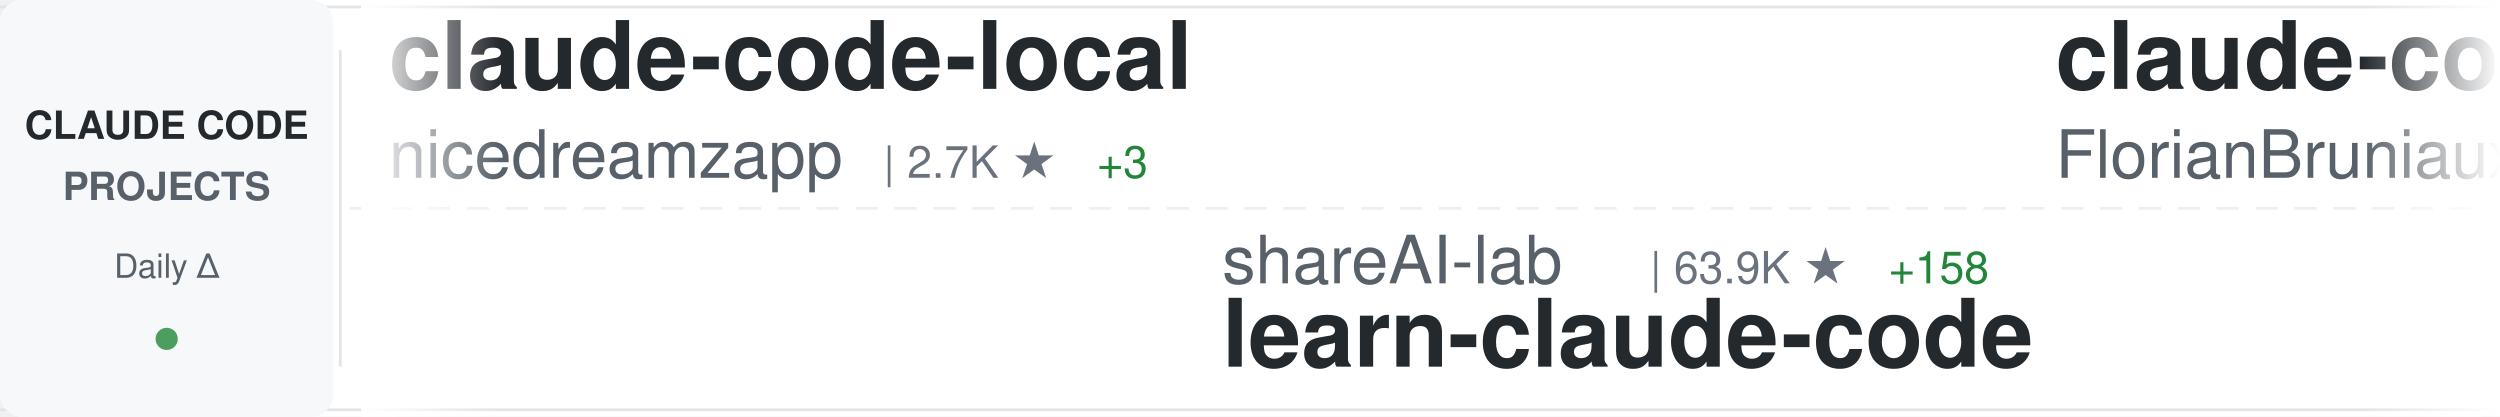
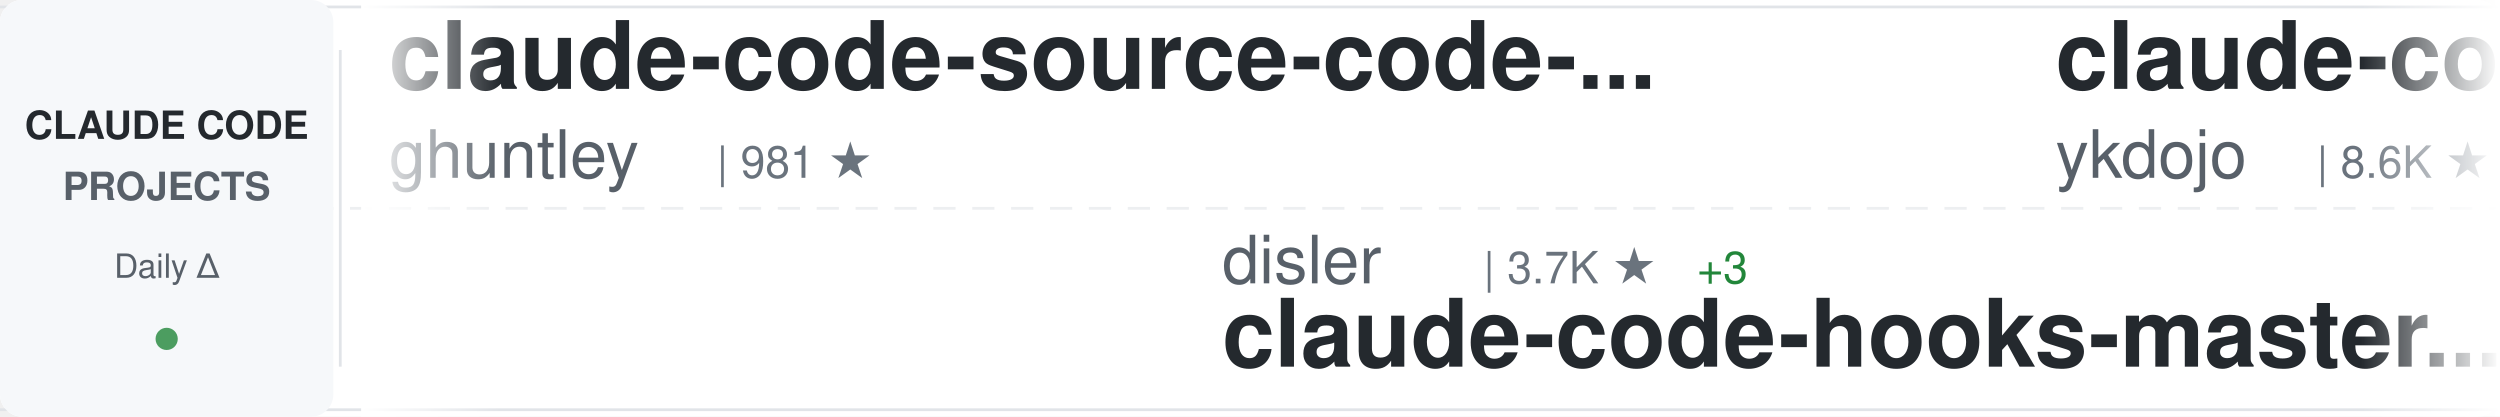
<svg xmlns="http://www.w3.org/2000/svg" width="900" height="150">
  <defs>
    <linearGradient id="awesomeLeftFade" x1="0%" y1="0%" x2="100%" y2="0%">
      <stop offset="0%" style="stop-color:#ffffff;stop-opacity:1" />
      <stop offset="100%" style="stop-color:#ffffff;stop-opacity:0" />
    </linearGradient>
    <linearGradient id="awesomeRightFade" x1="0%" y1="0%" x2="100%" y2="0%">
      <stop offset="0%" style="stop-color:#ffffff;stop-opacity:0" />
      <stop offset="100%" style="stop-color:#ffffff;stop-opacity:1" />
    </linearGradient>
  </defs>
  <rect width="900" height="150" fill="#ffffff" rx="8" />
  <rect x="0" y="2" width="900" height="1" fill="#e1e4e8" />
  <rect x="0" y="147" width="900" height="1" fill="#e1e4e8" />
  <line x1="0" y1="75" x2="900" y2="75" stroke="#e1e4e8" stroke-width="1" stroke-dasharray="8 6" opacity="0.6" />
  <rect x="0" y="0" width="120" height="150" fill="#f6f8fa" rx="8" />
  <text x="60" y="50" font-family="-apple-system, BlinkMacSystemFont, 'Segoe UI', Helvetica, Arial, sans-serif" font-size="14" font-weight="600" fill="#24292e" text-anchor="middle">CLAUDE CODE</text>
  <text x="60" y="72" font-family="-apple-system, BlinkMacSystemFont, 'Segoe UI', Helvetica, Arial, sans-serif" font-size="14" font-weight="600" fill="#586069" text-anchor="middle">PROJECTS</text>
  <text x="60" y="100" font-family="-apple-system, BlinkMacSystemFont, 'Segoe UI', Helvetica, Arial, sans-serif" font-size="12" font-weight="500" fill="#586069" text-anchor="middle">Daily Δ</text>
  <circle cx="60" cy="122" r="4" fill="#22863a" opacity="0.8" />
  <rect x="122" y="18" width="1" height="114" fill="#e1e4e8" />
  <clipPath id="awesomeTickerClip">
    <rect x="130" y="0" width="770" height="150" />
  </clipPath>
  <g clip-path="url(#awesomeTickerClip)">
    <g id="awesomeTickerItems">
      <animateTransform attributeName="transform" attributeType="XML" type="translate" from="0 0" to="-3000 0" dur="54s" repeatCount="indefinite" />
      <g transform="translate(0, 0)">
-         <text x="140" y="32" font-family="-apple-system, BlinkMacSystemFont, 'Segoe UI', Helvetica, Arial, sans-serif" font-size="34" font-weight="600" fill="#24292e">claude-code-local</text>
-         <text x="140" y="64" font-family="-apple-system, BlinkMacSystemFont, 'Segoe UI', Helvetica, Arial, sans-serif" font-size="24" font-weight="400" fill="#586069">nicedreamzapp</text>
-         <text x="318" y="64" font-family="-apple-system, BlinkMacSystemFont, 'Segoe UI', Helvetica, Arial, sans-serif" font-size="16" font-weight="500" fill="#6a737d">| 2.7K ★</text>
-         <text x="395" y="64" font-family="-apple-system, BlinkMacSystemFont, 'Segoe UI', Helvetica, Arial, sans-serif" font-size="16" font-weight="500" fill="#22863a"> +3</text>
+         <text x="140" y="32" font-family="-apple-system, BlinkMacSystemFont, 'Segoe UI', Helvetica, Arial, sans-serif" font-size="34" font-weight="600" fill="#24292e">claude-code-source-code-...</text>
+         <text x="140" y="64" font-family="-apple-system, BlinkMacSystemFont, 'Segoe UI', Helvetica, Arial, sans-serif" font-size="24" font-weight="400" fill="#586069">ghuntley</text>
+         <text x="258" y="64" font-family="-apple-system, BlinkMacSystemFont, 'Segoe UI', Helvetica, Arial, sans-serif" font-size="16" font-weight="500" fill="#6a737d">| 981 ★</text>
      </g>
      <g transform="translate(300, 0)">
-         <text x="140" y="102" font-family="-apple-system, BlinkMacSystemFont, 'Segoe UI', Helvetica, Arial, sans-serif" font-size="24" font-weight="400" fill="#586069">shareAI-lab</text>
-         <text x="294" y="102" font-family="-apple-system, BlinkMacSystemFont, 'Segoe UI', Helvetica, Arial, sans-serif" font-size="16" font-weight="500" fill="#6a737d">| 63.9K ★</text>
-         <text x="380" y="102" font-family="-apple-system, BlinkMacSystemFont, 'Segoe UI', Helvetica, Arial, sans-serif" font-size="16" font-weight="500" fill="#22863a"> +158</text>
-         <text x="140" y="132" font-family="-apple-system, BlinkMacSystemFont, 'Segoe UI', Helvetica, Arial, sans-serif" font-size="34" font-weight="600" fill="#24292e">learn-claude-code</text>
+         <text x="140" y="102" font-family="-apple-system, BlinkMacSystemFont, 'Segoe UI', Helvetica, Arial, sans-serif" font-size="24" font-weight="400" fill="#586069">disler</text>
+         <text x="234" y="102" font-family="-apple-system, BlinkMacSystemFont, 'Segoe UI', Helvetica, Arial, sans-serif" font-size="16" font-weight="500" fill="#6a737d">| 3.7K ★</text>
+         <text x="311" y="102" font-family="-apple-system, BlinkMacSystemFont, 'Segoe UI', Helvetica, Arial, sans-serif" font-size="16" font-weight="500" fill="#22863a"> +3</text>
+         <text x="140" y="132" font-family="-apple-system, BlinkMacSystemFont, 'Segoe UI', Helvetica, Arial, sans-serif" font-size="34" font-weight="600" fill="#24292e">claude-code-hooks-master...</text>
      </g>
      <g transform="translate(600, 0)">
-         <text x="140" y="32" font-family="-apple-system, BlinkMacSystemFont, 'Segoe UI', Helvetica, Arial, sans-serif" font-size="34" font-weight="600" fill="#24292e">claude-code-ultimate-gui...</text>
-         <text x="140" y="64" font-family="-apple-system, BlinkMacSystemFont, 'Segoe UI', Helvetica, Arial, sans-serif" font-size="24" font-weight="400" fill="#586069">FlorianBruniaux</text>
-         <text x="342" y="64" font-family="-apple-system, BlinkMacSystemFont, 'Segoe UI', Helvetica, Arial, sans-serif" font-size="16" font-weight="500" fill="#6a737d">| 4.6K ★</text>
-         <text x="419" y="64" font-family="-apple-system, BlinkMacSystemFont, 'Segoe UI', Helvetica, Arial, sans-serif" font-size="16" font-weight="500" fill="#22863a"> +19</text>
+         <text x="140" y="32" font-family="-apple-system, BlinkMacSystemFont, 'Segoe UI', Helvetica, Arial, sans-serif" font-size="34" font-weight="600" fill="#24292e">claude-code-tips</text>
+         <text x="140" y="64" font-family="-apple-system, BlinkMacSystemFont, 'Segoe UI', Helvetica, Arial, sans-serif" font-size="24" font-weight="400" fill="#586069">ykdojo</text>
+         <text x="234" y="64" font-family="-apple-system, BlinkMacSystemFont, 'Segoe UI', Helvetica, Arial, sans-serif" font-size="16" font-weight="500" fill="#6a737d">| 8.6K ★</text>
+         <text x="311" y="64" font-family="-apple-system, BlinkMacSystemFont, 'Segoe UI', Helvetica, Arial, sans-serif" font-size="16" font-weight="500" fill="#22863a"> +13</text>
      </g>
      <g transform="translate(900, 0)">
-         <text x="140" y="102" font-family="-apple-system, BlinkMacSystemFont, 'Segoe UI', Helvetica, Arial, sans-serif" font-size="24" font-weight="400" fill="#586069">affaan-m</text>
-         <text x="258" y="102" font-family="-apple-system, BlinkMacSystemFont, 'Segoe UI', Helvetica, Arial, sans-serif" font-size="16" font-weight="500" fill="#6a737d">| 200.3K ★</text>
-         <text x="353" y="102" font-family="-apple-system, BlinkMacSystemFont, 'Segoe UI', Helvetica, Arial, sans-serif" font-size="16" font-weight="500" fill="#22863a"> +1.2K</text>
-         <text x="140" y="132" font-family="-apple-system, BlinkMacSystemFont, 'Segoe UI', Helvetica, Arial, sans-serif" font-size="34" font-weight="600" fill="#24292e">ECC</text>
+         <text x="140" y="102" font-family="-apple-system, BlinkMacSystemFont, 'Segoe UI', Helvetica, Arial, sans-serif" font-size="24" font-weight="400" fill="#586069">anthropics</text>
+         <text x="282" y="102" font-family="-apple-system, BlinkMacSystemFont, 'Segoe UI', Helvetica, Arial, sans-serif" font-size="16" font-weight="500" fill="#6a737d">| 4.9K ★</text>
+         <text x="359" y="102" font-family="-apple-system, BlinkMacSystemFont, 'Segoe UI', Helvetica, Arial, sans-serif" font-size="16" font-weight="500" fill="#22863a"> +7</text>
+         <text x="140" y="132" font-family="-apple-system, BlinkMacSystemFont, 'Segoe UI', Helvetica, Arial, sans-serif" font-size="34" font-weight="600" fill="#24292e">claude-code-security-rev...</text>
      </g>
      <g transform="translate(1200, 0)">
-         <text x="140" y="32" font-family="-apple-system, BlinkMacSystemFont, 'Segoe UI', Helvetica, Arial, sans-serif" font-size="34" font-weight="600" fill="#24292e">pi-vs-claude-code</text>
-         <text x="140" y="64" font-family="-apple-system, BlinkMacSystemFont, 'Segoe UI', Helvetica, Arial, sans-serif" font-size="24" font-weight="400" fill="#586069">disler</text>
-         <text x="234" y="64" font-family="-apple-system, BlinkMacSystemFont, 'Segoe UI', Helvetica, Arial, sans-serif" font-size="16" font-weight="500" fill="#6a737d">| 1.3K ★</text>
-         <text x="311" y="64" font-family="-apple-system, BlinkMacSystemFont, 'Segoe UI', Helvetica, Arial, sans-serif" font-size="16" font-weight="500" fill="#22863a"> +11</text>
+         <text x="140" y="32" font-family="-apple-system, BlinkMacSystemFont, 'Segoe UI', Helvetica, Arial, sans-serif" font-size="34" font-weight="600" fill="#24292e">claude-code-webui</text>
+         <text x="140" y="64" font-family="-apple-system, BlinkMacSystemFont, 'Segoe UI', Helvetica, Arial, sans-serif" font-size="24" font-weight="400" fill="#586069">sugyan</text>
+         <text x="234" y="64" font-family="-apple-system, BlinkMacSystemFont, 'Segoe UI', Helvetica, Arial, sans-serif" font-size="16" font-weight="500" fill="#6a737d">| 1.1K ★</text>
+         <text x="311" y="64" font-family="-apple-system, BlinkMacSystemFont, 'Segoe UI', Helvetica, Arial, sans-serif" font-size="16" font-weight="500" fill="#22863a"> +1</text>
      </g>
      <g transform="translate(1500, 0)">
-         <text x="140" y="102" font-family="-apple-system, BlinkMacSystemFont, 'Segoe UI', Helvetica, Arial, sans-serif" font-size="24" font-weight="400" fill="#586069">luyao618</text>
-         <text x="258" y="102" font-family="-apple-system, BlinkMacSystemFont, 'Segoe UI', Helvetica, Arial, sans-serif" font-size="16" font-weight="500" fill="#6a737d">| 1.5K ★</text>
-         <text x="335" y="102" font-family="-apple-system, BlinkMacSystemFont, 'Segoe UI', Helvetica, Arial, sans-serif" font-size="16" font-weight="500" fill="#22863a"> +3</text>
-         <text x="140" y="132" font-family="-apple-system, BlinkMacSystemFont, 'Segoe UI', Helvetica, Arial, sans-serif" font-size="34" font-weight="600" fill="#24292e">Claude-Code-Source-Study</text>
+         <text x="140" y="102" font-family="-apple-system, BlinkMacSystemFont, 'Segoe UI', Helvetica, Arial, sans-serif" font-size="24" font-weight="400" fill="#586069">pedrohcgs</text>
+         <text x="270" y="102" font-family="-apple-system, BlinkMacSystemFont, 'Segoe UI', Helvetica, Arial, sans-serif" font-size="16" font-weight="500" fill="#6a737d">| 1.2K ★</text>
+         <text x="347" y="102" font-family="-apple-system, BlinkMacSystemFont, 'Segoe UI', Helvetica, Arial, sans-serif" font-size="16" font-weight="500" fill="#22863a"> +5</text>
+         <text x="140" y="132" font-family="-apple-system, BlinkMacSystemFont, 'Segoe UI', Helvetica, Arial, sans-serif" font-size="34" font-weight="600" fill="#24292e">claude-code-my-workflow</text>
      </g>
      <g transform="translate(1800, 0)">
-         <text x="140" y="32" font-family="-apple-system, BlinkMacSystemFont, 'Segoe UI', Helvetica, Arial, sans-serif" font-size="34" font-weight="600" fill="#24292e">claude-code-templates</text>
-         <text x="140" y="64" font-family="-apple-system, BlinkMacSystemFont, 'Segoe UI', Helvetica, Arial, sans-serif" font-size="24" font-weight="400" fill="#586069">davila7</text>
-         <text x="246" y="64" font-family="-apple-system, BlinkMacSystemFont, 'Segoe UI', Helvetica, Arial, sans-serif" font-size="16" font-weight="500" fill="#6a737d">| 27.7K ★</text>
-         <text x="332" y="64" font-family="-apple-system, BlinkMacSystemFont, 'Segoe UI', Helvetica, Arial, sans-serif" font-size="16" font-weight="500" fill="#22863a"> +21</text>
+         <text x="140" y="32" font-family="-apple-system, BlinkMacSystemFont, 'Segoe UI', Helvetica, Arial, sans-serif" font-size="34" font-weight="600" fill="#24292e">claude-code-sub-agents</text>
+         <text x="140" y="64" font-family="-apple-system, BlinkMacSystemFont, 'Segoe UI', Helvetica, Arial, sans-serif" font-size="24" font-weight="400" fill="#586069">lst97</text>
+         <text x="222" y="64" font-family="-apple-system, BlinkMacSystemFont, 'Segoe UI', Helvetica, Arial, sans-serif" font-size="16" font-weight="500" fill="#6a737d">| 1.6K ★</text>
+         <text x="299" y="64" font-family="-apple-system, BlinkMacSystemFont, 'Segoe UI', Helvetica, Arial, sans-serif" font-size="16" font-weight="500" fill="#22863a"> +1</text>
      </g>
      <g transform="translate(2100, 0)">
-         <text x="140" y="102" font-family="-apple-system, BlinkMacSystemFont, 'Segoe UI', Helvetica, Arial, sans-serif" font-size="24" font-weight="400" fill="#586069">777genius</text>
-         <text x="270" y="102" font-family="-apple-system, BlinkMacSystemFont, 'Segoe UI', Helvetica, Arial, sans-serif" font-size="16" font-weight="500" fill="#6a737d">| 913 ★</text>
-         <text x="338" y="102" font-family="-apple-system, BlinkMacSystemFont, 'Segoe UI', Helvetica, Arial, sans-serif" font-size="16" font-weight="500" fill="#22863a"> +1</text>
-         <text x="140" y="132" font-family="-apple-system, BlinkMacSystemFont, 'Segoe UI', Helvetica, Arial, sans-serif" font-size="34" font-weight="600" fill="#24292e">claude-code-source-code</text>
+         <text x="140" y="102" font-family="-apple-system, BlinkMacSystemFont, 'Segoe UI', Helvetica, Arial, sans-serif" font-size="24" font-weight="400" fill="#586069">hangsman</text>
+         <text x="258" y="102" font-family="-apple-system, BlinkMacSystemFont, 'Segoe UI', Helvetica, Arial, sans-serif" font-size="16" font-weight="500" fill="#6a737d">| 781 ★</text>
+         <text x="140" y="132" font-family="-apple-system, BlinkMacSystemFont, 'Segoe UI', Helvetica, Arial, sans-serif" font-size="34" font-weight="600" fill="#24292e">claude-code-source</text>
      </g>
      <g transform="translate(2400, 0)">
-         <text x="140" y="32" font-family="-apple-system, BlinkMacSystemFont, 'Segoe UI', Helvetica, Arial, sans-serif" font-size="34" font-weight="600" fill="#24292e">ClaudeCodeAgents</text>
-         <text x="140" y="64" font-family="-apple-system, BlinkMacSystemFont, 'Segoe UI', Helvetica, Arial, sans-serif" font-size="24" font-weight="400" fill="#586069">darcyegb</text>
-         <text x="258" y="64" font-family="-apple-system, BlinkMacSystemFont, 'Segoe UI', Helvetica, Arial, sans-serif" font-size="16" font-weight="500" fill="#6a737d">| 709 ★</text>
-         <text x="326" y="64" font-family="-apple-system, BlinkMacSystemFont, 'Segoe UI', Helvetica, Arial, sans-serif" font-size="16" font-weight="500" fill="#22863a"> +2</text>
+         <text x="140" y="32" font-family="-apple-system, BlinkMacSystemFont, 'Segoe UI', Helvetica, Arial, sans-serif" font-size="34" font-weight="600" fill="#24292e">Claude-Code-Source-Study</text>
+         <text x="140" y="64" font-family="-apple-system, BlinkMacSystemFont, 'Segoe UI', Helvetica, Arial, sans-serif" font-size="24" font-weight="400" fill="#586069">luyao618</text>
+         <text x="258" y="64" font-family="-apple-system, BlinkMacSystemFont, 'Segoe UI', Helvetica, Arial, sans-serif" font-size="16" font-weight="500" fill="#6a737d">| 1.5K ★</text>
+         <text x="335" y="64" font-family="-apple-system, BlinkMacSystemFont, 'Segoe UI', Helvetica, Arial, sans-serif" font-size="16" font-weight="500" fill="#22863a"> +3</text>
      </g>
      <g transform="translate(2700, 0)">
-         <text x="140" y="102" font-family="-apple-system, BlinkMacSystemFont, 'Segoe UI', Helvetica, Arial, sans-serif" font-size="24" font-weight="400" fill="#586069">Windy3f3f3f3f</text>
-         <text x="318" y="102" font-family="-apple-system, BlinkMacSystemFont, 'Segoe UI', Helvetica, Arial, sans-serif" font-size="16" font-weight="500" fill="#6a737d">| 2.5K ★</text>
-         <text x="395" y="102" font-family="-apple-system, BlinkMacSystemFont, 'Segoe UI', Helvetica, Arial, sans-serif" font-size="16" font-weight="500" fill="#22863a"> +9</text>
-         <text x="140" y="132" font-family="-apple-system, BlinkMacSystemFont, 'Segoe UI', Helvetica, Arial, sans-serif" font-size="34" font-weight="600" fill="#24292e">how-claude-code-works</text>
+         <text x="140" y="102" font-family="-apple-system, BlinkMacSystemFont, 'Segoe UI', Helvetica, Arial, sans-serif" font-size="24" font-weight="400" fill="#586069">ding113</text>
+         <text x="246" y="102" font-family="-apple-system, BlinkMacSystemFont, 'Segoe UI', Helvetica, Arial, sans-serif" font-size="16" font-weight="500" fill="#6a737d">| 3.0K ★</text>
+         <text x="323" y="102" font-family="-apple-system, BlinkMacSystemFont, 'Segoe UI', Helvetica, Arial, sans-serif" font-size="16" font-weight="500" fill="#22863a"> +5</text>
+         <text x="140" y="132" font-family="-apple-system, BlinkMacSystemFont, 'Segoe UI', Helvetica, Arial, sans-serif" font-size="34" font-weight="600" fill="#24292e">claude-code-hub</text>
      </g>
      <g transform="translate(3000, 0)">
-         <text x="140" y="32" font-family="-apple-system, BlinkMacSystemFont, 'Segoe UI', Helvetica, Arial, sans-serif" font-size="34" font-weight="600" fill="#24292e">claude-code-local</text>
-         <text x="140" y="64" font-family="-apple-system, BlinkMacSystemFont, 'Segoe UI', Helvetica, Arial, sans-serif" font-size="24" font-weight="400" fill="#586069">nicedreamzapp</text>
-         <text x="318" y="64" font-family="-apple-system, BlinkMacSystemFont, 'Segoe UI', Helvetica, Arial, sans-serif" font-size="16" font-weight="500" fill="#6a737d">| 2.7K ★</text>
-         <text x="395" y="64" font-family="-apple-system, BlinkMacSystemFont, 'Segoe UI', Helvetica, Arial, sans-serif" font-size="16" font-weight="500" fill="#22863a"> +3</text>
+         <text x="140" y="32" font-family="-apple-system, BlinkMacSystemFont, 'Segoe UI', Helvetica, Arial, sans-serif" font-size="34" font-weight="600" fill="#24292e">claude-code-source-code-...</text>
+         <text x="140" y="64" font-family="-apple-system, BlinkMacSystemFont, 'Segoe UI', Helvetica, Arial, sans-serif" font-size="24" font-weight="400" fill="#586069">ghuntley</text>
+         <text x="258" y="64" font-family="-apple-system, BlinkMacSystemFont, 'Segoe UI', Helvetica, Arial, sans-serif" font-size="16" font-weight="500" fill="#6a737d">| 981 ★</text>
      </g>
      <g transform="translate(3300, 0)">
-         <text x="140" y="102" font-family="-apple-system, BlinkMacSystemFont, 'Segoe UI', Helvetica, Arial, sans-serif" font-size="24" font-weight="400" fill="#586069">shareAI-lab</text>
-         <text x="294" y="102" font-family="-apple-system, BlinkMacSystemFont, 'Segoe UI', Helvetica, Arial, sans-serif" font-size="16" font-weight="500" fill="#6a737d">| 63.9K ★</text>
-         <text x="380" y="102" font-family="-apple-system, BlinkMacSystemFont, 'Segoe UI', Helvetica, Arial, sans-serif" font-size="16" font-weight="500" fill="#22863a"> +158</text>
-         <text x="140" y="132" font-family="-apple-system, BlinkMacSystemFont, 'Segoe UI', Helvetica, Arial, sans-serif" font-size="34" font-weight="600" fill="#24292e">learn-claude-code</text>
+         <text x="140" y="102" font-family="-apple-system, BlinkMacSystemFont, 'Segoe UI', Helvetica, Arial, sans-serif" font-size="24" font-weight="400" fill="#586069">disler</text>
+         <text x="234" y="102" font-family="-apple-system, BlinkMacSystemFont, 'Segoe UI', Helvetica, Arial, sans-serif" font-size="16" font-weight="500" fill="#6a737d">| 3.7K ★</text>
+         <text x="311" y="102" font-family="-apple-system, BlinkMacSystemFont, 'Segoe UI', Helvetica, Arial, sans-serif" font-size="16" font-weight="500" fill="#22863a"> +3</text>
+         <text x="140" y="132" font-family="-apple-system, BlinkMacSystemFont, 'Segoe UI', Helvetica, Arial, sans-serif" font-size="34" font-weight="600" fill="#24292e">claude-code-hooks-master...</text>
      </g>
      <g transform="translate(3600, 0)">
-         <text x="140" y="32" font-family="-apple-system, BlinkMacSystemFont, 'Segoe UI', Helvetica, Arial, sans-serif" font-size="34" font-weight="600" fill="#24292e">claude-code-ultimate-gui...</text>
-         <text x="140" y="64" font-family="-apple-system, BlinkMacSystemFont, 'Segoe UI', Helvetica, Arial, sans-serif" font-size="24" font-weight="400" fill="#586069">FlorianBruniaux</text>
-         <text x="342" y="64" font-family="-apple-system, BlinkMacSystemFont, 'Segoe UI', Helvetica, Arial, sans-serif" font-size="16" font-weight="500" fill="#6a737d">| 4.6K ★</text>
-         <text x="419" y="64" font-family="-apple-system, BlinkMacSystemFont, 'Segoe UI', Helvetica, Arial, sans-serif" font-size="16" font-weight="500" fill="#22863a"> +19</text>
+         <text x="140" y="32" font-family="-apple-system, BlinkMacSystemFont, 'Segoe UI', Helvetica, Arial, sans-serif" font-size="34" font-weight="600" fill="#24292e">claude-code-tips</text>
+         <text x="140" y="64" font-family="-apple-system, BlinkMacSystemFont, 'Segoe UI', Helvetica, Arial, sans-serif" font-size="24" font-weight="400" fill="#586069">ykdojo</text>
+         <text x="234" y="64" font-family="-apple-system, BlinkMacSystemFont, 'Segoe UI', Helvetica, Arial, sans-serif" font-size="16" font-weight="500" fill="#6a737d">| 8.6K ★</text>
+         <text x="311" y="64" font-family="-apple-system, BlinkMacSystemFont, 'Segoe UI', Helvetica, Arial, sans-serif" font-size="16" font-weight="500" fill="#22863a"> +13</text>
      </g>
      <g transform="translate(3900, 0)">
-         <text x="140" y="102" font-family="-apple-system, BlinkMacSystemFont, 'Segoe UI', Helvetica, Arial, sans-serif" font-size="24" font-weight="400" fill="#586069">affaan-m</text>
-         <text x="258" y="102" font-family="-apple-system, BlinkMacSystemFont, 'Segoe UI', Helvetica, Arial, sans-serif" font-size="16" font-weight="500" fill="#6a737d">| 200.3K ★</text>
-         <text x="353" y="102" font-family="-apple-system, BlinkMacSystemFont, 'Segoe UI', Helvetica, Arial, sans-serif" font-size="16" font-weight="500" fill="#22863a"> +1.2K</text>
-         <text x="140" y="132" font-family="-apple-system, BlinkMacSystemFont, 'Segoe UI', Helvetica, Arial, sans-serif" font-size="34" font-weight="600" fill="#24292e">ECC</text>
+         <text x="140" y="102" font-family="-apple-system, BlinkMacSystemFont, 'Segoe UI', Helvetica, Arial, sans-serif" font-size="24" font-weight="400" fill="#586069">anthropics</text>
+         <text x="282" y="102" font-family="-apple-system, BlinkMacSystemFont, 'Segoe UI', Helvetica, Arial, sans-serif" font-size="16" font-weight="500" fill="#6a737d">| 4.9K ★</text>
+         <text x="359" y="102" font-family="-apple-system, BlinkMacSystemFont, 'Segoe UI', Helvetica, Arial, sans-serif" font-size="16" font-weight="500" fill="#22863a"> +7</text>
+         <text x="140" y="132" font-family="-apple-system, BlinkMacSystemFont, 'Segoe UI', Helvetica, Arial, sans-serif" font-size="34" font-weight="600" fill="#24292e">claude-code-security-rev...</text>
      </g>
    </g>
  </g>
  <rect x="130" y="0" width="50" height="150" fill="url(#awesomeLeftFade)" />
  <rect x="850" y="0" width="50" height="150" fill="url(#awesomeRightFade)" />
</svg>
